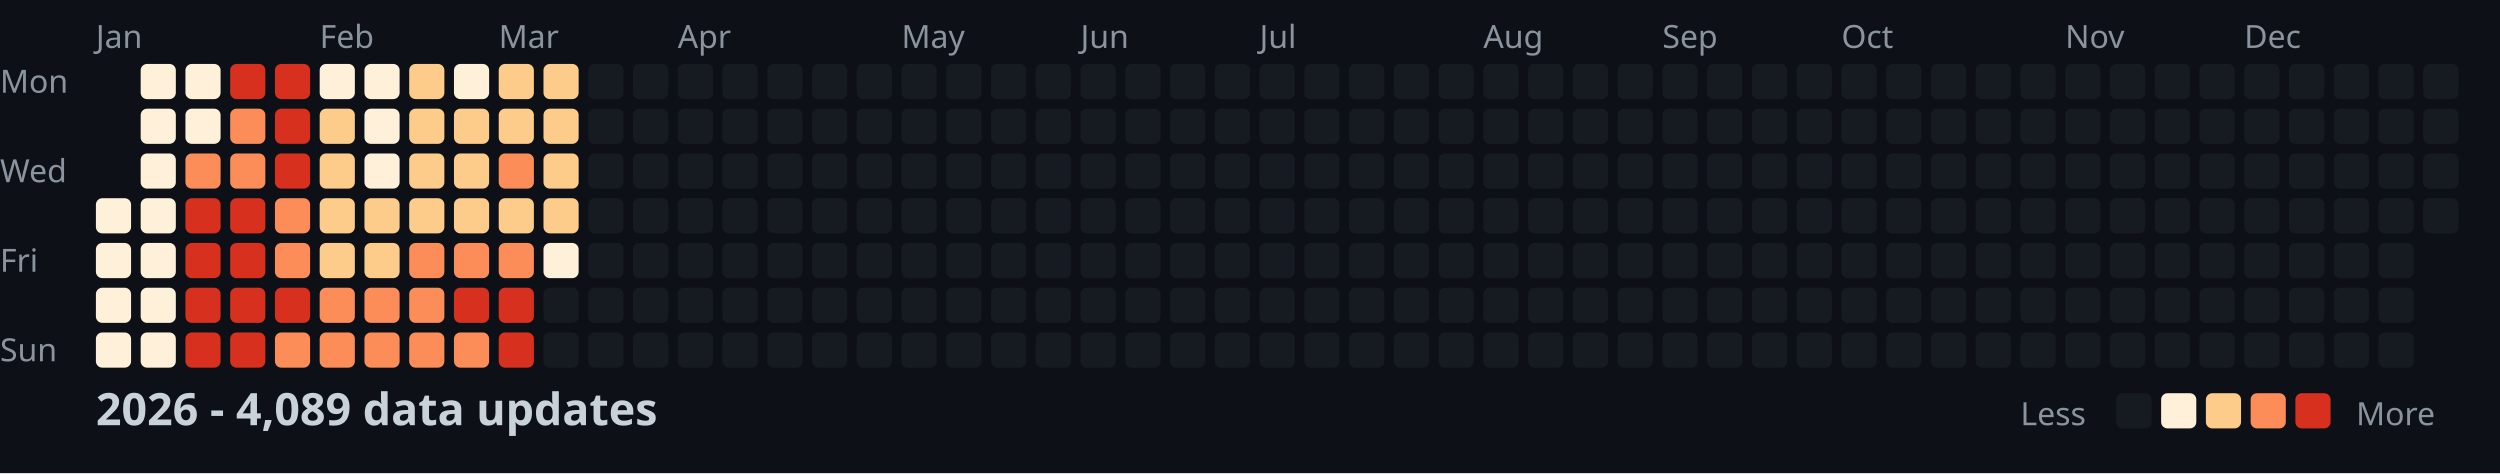
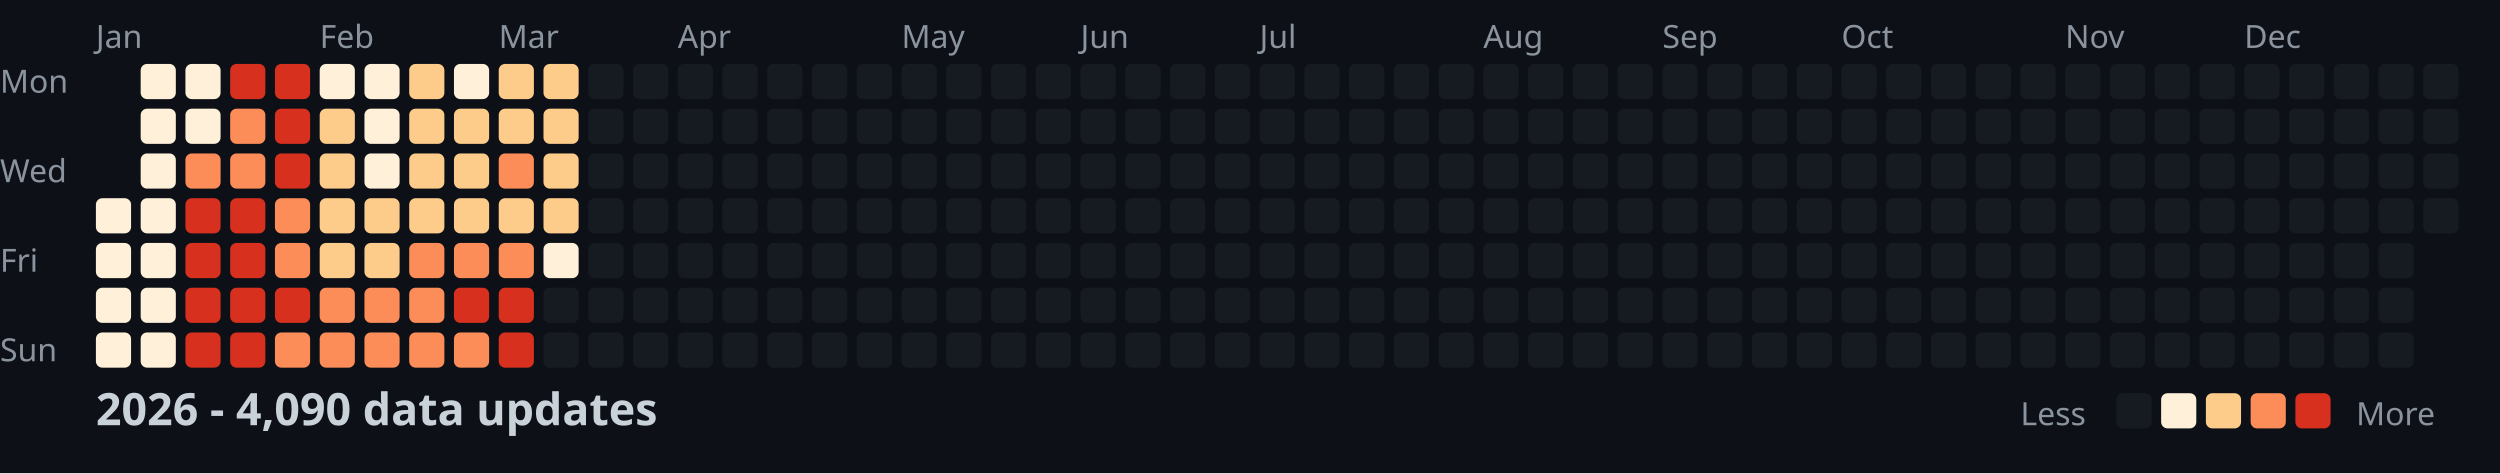
<svg xmlns="http://www.w3.org/2000/svg" width="782" height="148">
  <style>
    .month { font: 10px sans-serif; fill: #8b949e; }
    .day { font: 10px sans-serif; fill: #8b949e; }
    .title { font: bold 14px sans-serif; fill: #c9d1d9; }
    .legend { font: 10px sans-serif; fill: #8b949e; }
  </style>
  <rect width="100%" height="100%" fill="#0d1117" />
  <text x="0" y="29" class="day">Mon</text>
  <text x="0" y="57" class="day">Wed</text>
  <text x="0" y="85" class="day">Fri</text>
  <text x="0" y="113" class="day">Sun</text>
  <text x="30" y="15" class="month">Jan</text>
  <text x="100" y="15" class="month">Feb</text>
  <text x="156" y="15" class="month">Mar</text>
  <text x="212" y="15" class="month">Apr</text>
  <text x="282" y="15" class="month">May</text>
  <text x="338" y="15" class="month">Jun</text>
  <text x="394" y="15" class="month">Jul</text>
  <text x="464" y="15" class="month">Aug</text>
  <text x="520" y="15" class="month">Sep</text>
  <text x="576" y="15" class="month">Oct</text>
  <text x="646" y="15" class="month">Nov</text>
  <text x="702" y="15" class="month">Dec</text>
  <rect x="30" y="62" width="11" height="11" fill="#fef0d9" rx="2" />
  <rect x="30" y="76" width="11" height="11" fill="#fef0d9" rx="2" />
  <rect x="30" y="90" width="11" height="11" fill="#fef0d9" rx="2" />
  <rect x="30" y="104" width="11" height="11" fill="#fef0d9" rx="2" />
  <rect x="44" y="20" width="11" height="11" fill="#fef0d9" rx="2" />
  <rect x="44" y="34" width="11" height="11" fill="#fef0d9" rx="2" />
  <rect x="44" y="48" width="11" height="11" fill="#fef0d9" rx="2" />
  <rect x="44" y="62" width="11" height="11" fill="#fef0d9" rx="2" />
  <rect x="44" y="76" width="11" height="11" fill="#fef0d9" rx="2" />
  <rect x="44" y="90" width="11" height="11" fill="#fef0d9" rx="2" />
  <rect x="44" y="104" width="11" height="11" fill="#fef0d9" rx="2" />
  <rect x="58" y="20" width="11" height="11" fill="#fef0d9" rx="2" />
  <rect x="58" y="34" width="11" height="11" fill="#fef0d9" rx="2" />
  <rect x="58" y="48" width="11" height="11" fill="#fc8d59" rx="2" />
  <rect x="58" y="62" width="11" height="11" fill="#d7301f" rx="2" />
  <rect x="58" y="76" width="11" height="11" fill="#d7301f" rx="2" />
  <rect x="58" y="90" width="11" height="11" fill="#d7301f" rx="2" />
  <rect x="58" y="104" width="11" height="11" fill="#d7301f" rx="2" />
  <rect x="72" y="20" width="11" height="11" fill="#d7301f" rx="2" />
  <rect x="72" y="34" width="11" height="11" fill="#fc8d59" rx="2" />
  <rect x="72" y="48" width="11" height="11" fill="#fc8d59" rx="2" />
  <rect x="72" y="62" width="11" height="11" fill="#d7301f" rx="2" />
  <rect x="72" y="76" width="11" height="11" fill="#d7301f" rx="2" />
  <rect x="72" y="90" width="11" height="11" fill="#d7301f" rx="2" />
  <rect x="72" y="104" width="11" height="11" fill="#d7301f" rx="2" />
  <rect x="86" y="20" width="11" height="11" fill="#d7301f" rx="2" />
  <rect x="86" y="34" width="11" height="11" fill="#d7301f" rx="2" />
  <rect x="86" y="48" width="11" height="11" fill="#d7301f" rx="2" />
  <rect x="86" y="62" width="11" height="11" fill="#fc8d59" rx="2" />
  <rect x="86" y="76" width="11" height="11" fill="#fc8d59" rx="2" />
  <rect x="86" y="90" width="11" height="11" fill="#d7301f" rx="2" />
  <rect x="86" y="104" width="11" height="11" fill="#fc8d59" rx="2" />
  <rect x="100" y="20" width="11" height="11" fill="#fef0d9" rx="2" />
  <rect x="100" y="34" width="11" height="11" fill="#fdcc8a" rx="2" />
  <rect x="100" y="48" width="11" height="11" fill="#fdcc8a" rx="2" />
  <rect x="100" y="62" width="11" height="11" fill="#fdcc8a" rx="2" />
  <rect x="100" y="76" width="11" height="11" fill="#fdcc8a" rx="2" />
  <rect x="100" y="90" width="11" height="11" fill="#fc8d59" rx="2" />
  <rect x="100" y="104" width="11" height="11" fill="#fc8d59" rx="2" />
  <rect x="114" y="20" width="11" height="11" fill="#fef0d9" rx="2" />
  <rect x="114" y="34" width="11" height="11" fill="#fef0d9" rx="2" />
  <rect x="114" y="48" width="11" height="11" fill="#fef0d9" rx="2" />
  <rect x="114" y="62" width="11" height="11" fill="#fdcc8a" rx="2" />
  <rect x="114" y="76" width="11" height="11" fill="#fdcc8a" rx="2" />
  <rect x="114" y="90" width="11" height="11" fill="#fc8d59" rx="2" />
  <rect x="114" y="104" width="11" height="11" fill="#fc8d59" rx="2" />
  <rect x="128" y="20" width="11" height="11" fill="#fdcc8a" rx="2" />
  <rect x="128" y="34" width="11" height="11" fill="#fdcc8a" rx="2" />
  <rect x="128" y="48" width="11" height="11" fill="#fdcc8a" rx="2" />
  <rect x="128" y="62" width="11" height="11" fill="#fdcc8a" rx="2" />
  <rect x="128" y="76" width="11" height="11" fill="#fc8d59" rx="2" />
  <rect x="128" y="90" width="11" height="11" fill="#fc8d59" rx="2" />
  <rect x="128" y="104" width="11" height="11" fill="#fc8d59" rx="2" />
  <rect x="142" y="20" width="11" height="11" fill="#fef0d9" rx="2" />
  <rect x="142" y="34" width="11" height="11" fill="#fdcc8a" rx="2" />
  <rect x="142" y="48" width="11" height="11" fill="#fdcc8a" rx="2" />
  <rect x="142" y="62" width="11" height="11" fill="#fdcc8a" rx="2" />
  <rect x="142" y="76" width="11" height="11" fill="#fc8d59" rx="2" />
  <rect x="142" y="90" width="11" height="11" fill="#d7301f" rx="2" />
  <rect x="142" y="104" width="11" height="11" fill="#fc8d59" rx="2" />
  <rect x="156" y="20" width="11" height="11" fill="#fdcc8a" rx="2" />
  <rect x="156" y="34" width="11" height="11" fill="#fdcc8a" rx="2" />
  <rect x="156" y="48" width="11" height="11" fill="#fc8d59" rx="2" />
  <rect x="156" y="62" width="11" height="11" fill="#fdcc8a" rx="2" />
  <rect x="156" y="76" width="11" height="11" fill="#fc8d59" rx="2" />
  <rect x="156" y="90" width="11" height="11" fill="#d7301f" rx="2" />
  <rect x="156" y="104" width="11" height="11" fill="#d7301f" rx="2" />
  <rect x="170" y="20" width="11" height="11" fill="#fdcc8a" rx="2" />
  <rect x="170" y="34" width="11" height="11" fill="#fdcc8a" rx="2" />
  <rect x="170" y="48" width="11" height="11" fill="#fdcc8a" rx="2" />
  <rect x="170" y="62" width="11" height="11" fill="#fdcc8a" rx="2" />
  <rect x="170" y="76" width="11" height="11" fill="#fef0d9" rx="2" />
  <rect x="170" y="90" width="11" height="11" fill="#161b22" rx="2" />
  <rect x="170" y="104" width="11" height="11" fill="#161b22" rx="2" />
  <rect x="184" y="20" width="11" height="11" fill="#161b22" rx="2" />
  <rect x="184" y="34" width="11" height="11" fill="#161b22" rx="2" />
  <rect x="184" y="48" width="11" height="11" fill="#161b22" rx="2" />
  <rect x="184" y="62" width="11" height="11" fill="#161b22" rx="2" />
  <rect x="184" y="76" width="11" height="11" fill="#161b22" rx="2" />
  <rect x="184" y="90" width="11" height="11" fill="#161b22" rx="2" />
  <rect x="184" y="104" width="11" height="11" fill="#161b22" rx="2" />
  <rect x="198" y="20" width="11" height="11" fill="#161b22" rx="2" />
  <rect x="198" y="34" width="11" height="11" fill="#161b22" rx="2" />
  <rect x="198" y="48" width="11" height="11" fill="#161b22" rx="2" />
  <rect x="198" y="62" width="11" height="11" fill="#161b22" rx="2" />
  <rect x="198" y="76" width="11" height="11" fill="#161b22" rx="2" />
  <rect x="198" y="90" width="11" height="11" fill="#161b22" rx="2" />
  <rect x="198" y="104" width="11" height="11" fill="#161b22" rx="2" />
  <rect x="212" y="20" width="11" height="11" fill="#161b22" rx="2" />
  <rect x="212" y="34" width="11" height="11" fill="#161b22" rx="2" />
  <rect x="212" y="48" width="11" height="11" fill="#161b22" rx="2" />
  <rect x="212" y="62" width="11" height="11" fill="#161b22" rx="2" />
  <rect x="212" y="76" width="11" height="11" fill="#161b22" rx="2" />
  <rect x="212" y="90" width="11" height="11" fill="#161b22" rx="2" />
  <rect x="212" y="104" width="11" height="11" fill="#161b22" rx="2" />
  <rect x="226" y="20" width="11" height="11" fill="#161b22" rx="2" />
  <rect x="226" y="34" width="11" height="11" fill="#161b22" rx="2" />
  <rect x="226" y="48" width="11" height="11" fill="#161b22" rx="2" />
  <rect x="226" y="62" width="11" height="11" fill="#161b22" rx="2" />
  <rect x="226" y="76" width="11" height="11" fill="#161b22" rx="2" />
  <rect x="226" y="90" width="11" height="11" fill="#161b22" rx="2" />
  <rect x="226" y="104" width="11" height="11" fill="#161b22" rx="2" />
  <rect x="240" y="20" width="11" height="11" fill="#161b22" rx="2" />
  <rect x="240" y="34" width="11" height="11" fill="#161b22" rx="2" />
  <rect x="240" y="48" width="11" height="11" fill="#161b22" rx="2" />
  <rect x="240" y="62" width="11" height="11" fill="#161b22" rx="2" />
  <rect x="240" y="76" width="11" height="11" fill="#161b22" rx="2" />
  <rect x="240" y="90" width="11" height="11" fill="#161b22" rx="2" />
  <rect x="240" y="104" width="11" height="11" fill="#161b22" rx="2" />
  <rect x="254" y="20" width="11" height="11" fill="#161b22" rx="2" />
  <rect x="254" y="34" width="11" height="11" fill="#161b22" rx="2" />
  <rect x="254" y="48" width="11" height="11" fill="#161b22" rx="2" />
  <rect x="254" y="62" width="11" height="11" fill="#161b22" rx="2" />
  <rect x="254" y="76" width="11" height="11" fill="#161b22" rx="2" />
  <rect x="254" y="90" width="11" height="11" fill="#161b22" rx="2" />
  <rect x="254" y="104" width="11" height="11" fill="#161b22" rx="2" />
  <rect x="268" y="20" width="11" height="11" fill="#161b22" rx="2" />
  <rect x="268" y="34" width="11" height="11" fill="#161b22" rx="2" />
  <rect x="268" y="48" width="11" height="11" fill="#161b22" rx="2" />
  <rect x="268" y="62" width="11" height="11" fill="#161b22" rx="2" />
  <rect x="268" y="76" width="11" height="11" fill="#161b22" rx="2" />
  <rect x="268" y="90" width="11" height="11" fill="#161b22" rx="2" />
  <rect x="268" y="104" width="11" height="11" fill="#161b22" rx="2" />
  <rect x="282" y="20" width="11" height="11" fill="#161b22" rx="2" />
  <rect x="282" y="34" width="11" height="11" fill="#161b22" rx="2" />
  <rect x="282" y="48" width="11" height="11" fill="#161b22" rx="2" />
  <rect x="282" y="62" width="11" height="11" fill="#161b22" rx="2" />
  <rect x="282" y="76" width="11" height="11" fill="#161b22" rx="2" />
  <rect x="282" y="90" width="11" height="11" fill="#161b22" rx="2" />
  <rect x="282" y="104" width="11" height="11" fill="#161b22" rx="2" />
  <rect x="296" y="20" width="11" height="11" fill="#161b22" rx="2" />
  <rect x="296" y="34" width="11" height="11" fill="#161b22" rx="2" />
  <rect x="296" y="48" width="11" height="11" fill="#161b22" rx="2" />
  <rect x="296" y="62" width="11" height="11" fill="#161b22" rx="2" />
  <rect x="296" y="76" width="11" height="11" fill="#161b22" rx="2" />
  <rect x="296" y="90" width="11" height="11" fill="#161b22" rx="2" />
  <rect x="296" y="104" width="11" height="11" fill="#161b22" rx="2" />
  <rect x="310" y="20" width="11" height="11" fill="#161b22" rx="2" />
  <rect x="310" y="34" width="11" height="11" fill="#161b22" rx="2" />
  <rect x="310" y="48" width="11" height="11" fill="#161b22" rx="2" />
  <rect x="310" y="62" width="11" height="11" fill="#161b22" rx="2" />
  <rect x="310" y="76" width="11" height="11" fill="#161b22" rx="2" />
  <rect x="310" y="90" width="11" height="11" fill="#161b22" rx="2" />
  <rect x="310" y="104" width="11" height="11" fill="#161b22" rx="2" />
  <rect x="324" y="20" width="11" height="11" fill="#161b22" rx="2" />
  <rect x="324" y="34" width="11" height="11" fill="#161b22" rx="2" />
  <rect x="324" y="48" width="11" height="11" fill="#161b22" rx="2" />
  <rect x="324" y="62" width="11" height="11" fill="#161b22" rx="2" />
  <rect x="324" y="76" width="11" height="11" fill="#161b22" rx="2" />
  <rect x="324" y="90" width="11" height="11" fill="#161b22" rx="2" />
  <rect x="324" y="104" width="11" height="11" fill="#161b22" rx="2" />
  <rect x="338" y="20" width="11" height="11" fill="#161b22" rx="2" />
  <rect x="338" y="34" width="11" height="11" fill="#161b22" rx="2" />
  <rect x="338" y="48" width="11" height="11" fill="#161b22" rx="2" />
  <rect x="338" y="62" width="11" height="11" fill="#161b22" rx="2" />
  <rect x="338" y="76" width="11" height="11" fill="#161b22" rx="2" />
  <rect x="338" y="90" width="11" height="11" fill="#161b22" rx="2" />
  <rect x="338" y="104" width="11" height="11" fill="#161b22" rx="2" />
  <rect x="352" y="20" width="11" height="11" fill="#161b22" rx="2" />
  <rect x="352" y="34" width="11" height="11" fill="#161b22" rx="2" />
  <rect x="352" y="48" width="11" height="11" fill="#161b22" rx="2" />
  <rect x="352" y="62" width="11" height="11" fill="#161b22" rx="2" />
  <rect x="352" y="76" width="11" height="11" fill="#161b22" rx="2" />
  <rect x="352" y="90" width="11" height="11" fill="#161b22" rx="2" />
  <rect x="352" y="104" width="11" height="11" fill="#161b22" rx="2" />
  <rect x="366" y="20" width="11" height="11" fill="#161b22" rx="2" />
  <rect x="366" y="34" width="11" height="11" fill="#161b22" rx="2" />
  <rect x="366" y="48" width="11" height="11" fill="#161b22" rx="2" />
  <rect x="366" y="62" width="11" height="11" fill="#161b22" rx="2" />
  <rect x="366" y="76" width="11" height="11" fill="#161b22" rx="2" />
  <rect x="366" y="90" width="11" height="11" fill="#161b22" rx="2" />
  <rect x="366" y="104" width="11" height="11" fill="#161b22" rx="2" />
  <rect x="380" y="20" width="11" height="11" fill="#161b22" rx="2" />
  <rect x="380" y="34" width="11" height="11" fill="#161b22" rx="2" />
  <rect x="380" y="48" width="11" height="11" fill="#161b22" rx="2" />
  <rect x="380" y="62" width="11" height="11" fill="#161b22" rx="2" />
  <rect x="380" y="76" width="11" height="11" fill="#161b22" rx="2" />
  <rect x="380" y="90" width="11" height="11" fill="#161b22" rx="2" />
  <rect x="380" y="104" width="11" height="11" fill="#161b22" rx="2" />
  <rect x="394" y="20" width="11" height="11" fill="#161b22" rx="2" />
  <rect x="394" y="34" width="11" height="11" fill="#161b22" rx="2" />
  <rect x="394" y="48" width="11" height="11" fill="#161b22" rx="2" />
  <rect x="394" y="62" width="11" height="11" fill="#161b22" rx="2" />
  <rect x="394" y="76" width="11" height="11" fill="#161b22" rx="2" />
  <rect x="394" y="90" width="11" height="11" fill="#161b22" rx="2" />
  <rect x="394" y="104" width="11" height="11" fill="#161b22" rx="2" />
  <rect x="408" y="20" width="11" height="11" fill="#161b22" rx="2" />
  <rect x="408" y="34" width="11" height="11" fill="#161b22" rx="2" />
  <rect x="408" y="48" width="11" height="11" fill="#161b22" rx="2" />
  <rect x="408" y="62" width="11" height="11" fill="#161b22" rx="2" />
  <rect x="408" y="76" width="11" height="11" fill="#161b22" rx="2" />
  <rect x="408" y="90" width="11" height="11" fill="#161b22" rx="2" />
  <rect x="408" y="104" width="11" height="11" fill="#161b22" rx="2" />
  <rect x="422" y="20" width="11" height="11" fill="#161b22" rx="2" />
  <rect x="422" y="34" width="11" height="11" fill="#161b22" rx="2" />
  <rect x="422" y="48" width="11" height="11" fill="#161b22" rx="2" />
  <rect x="422" y="62" width="11" height="11" fill="#161b22" rx="2" />
  <rect x="422" y="76" width="11" height="11" fill="#161b22" rx="2" />
  <rect x="422" y="90" width="11" height="11" fill="#161b22" rx="2" />
  <rect x="422" y="104" width="11" height="11" fill="#161b22" rx="2" />
  <rect x="436" y="20" width="11" height="11" fill="#161b22" rx="2" />
  <rect x="436" y="34" width="11" height="11" fill="#161b22" rx="2" />
  <rect x="436" y="48" width="11" height="11" fill="#161b22" rx="2" />
  <rect x="436" y="62" width="11" height="11" fill="#161b22" rx="2" />
  <rect x="436" y="76" width="11" height="11" fill="#161b22" rx="2" />
  <rect x="436" y="90" width="11" height="11" fill="#161b22" rx="2" />
  <rect x="436" y="104" width="11" height="11" fill="#161b22" rx="2" />
  <rect x="450" y="20" width="11" height="11" fill="#161b22" rx="2" />
  <rect x="450" y="34" width="11" height="11" fill="#161b22" rx="2" />
  <rect x="450" y="48" width="11" height="11" fill="#161b22" rx="2" />
  <rect x="450" y="62" width="11" height="11" fill="#161b22" rx="2" />
  <rect x="450" y="76" width="11" height="11" fill="#161b22" rx="2" />
  <rect x="450" y="90" width="11" height="11" fill="#161b22" rx="2" />
  <rect x="450" y="104" width="11" height="11" fill="#161b22" rx="2" />
  <rect x="464" y="20" width="11" height="11" fill="#161b22" rx="2" />
  <rect x="464" y="34" width="11" height="11" fill="#161b22" rx="2" />
  <rect x="464" y="48" width="11" height="11" fill="#161b22" rx="2" />
  <rect x="464" y="62" width="11" height="11" fill="#161b22" rx="2" />
  <rect x="464" y="76" width="11" height="11" fill="#161b22" rx="2" />
  <rect x="464" y="90" width="11" height="11" fill="#161b22" rx="2" />
  <rect x="464" y="104" width="11" height="11" fill="#161b22" rx="2" />
  <rect x="478" y="20" width="11" height="11" fill="#161b22" rx="2" />
  <rect x="478" y="34" width="11" height="11" fill="#161b22" rx="2" />
  <rect x="478" y="48" width="11" height="11" fill="#161b22" rx="2" />
  <rect x="478" y="62" width="11" height="11" fill="#161b22" rx="2" />
  <rect x="478" y="76" width="11" height="11" fill="#161b22" rx="2" />
  <rect x="478" y="90" width="11" height="11" fill="#161b22" rx="2" />
  <rect x="478" y="104" width="11" height="11" fill="#161b22" rx="2" />
  <rect x="492" y="20" width="11" height="11" fill="#161b22" rx="2" />
  <rect x="492" y="34" width="11" height="11" fill="#161b22" rx="2" />
  <rect x="492" y="48" width="11" height="11" fill="#161b22" rx="2" />
  <rect x="492" y="62" width="11" height="11" fill="#161b22" rx="2" />
  <rect x="492" y="76" width="11" height="11" fill="#161b22" rx="2" />
  <rect x="492" y="90" width="11" height="11" fill="#161b22" rx="2" />
  <rect x="492" y="104" width="11" height="11" fill="#161b22" rx="2" />
  <rect x="506" y="20" width="11" height="11" fill="#161b22" rx="2" />
  <rect x="506" y="34" width="11" height="11" fill="#161b22" rx="2" />
  <rect x="506" y="48" width="11" height="11" fill="#161b22" rx="2" />
  <rect x="506" y="62" width="11" height="11" fill="#161b22" rx="2" />
  <rect x="506" y="76" width="11" height="11" fill="#161b22" rx="2" />
  <rect x="506" y="90" width="11" height="11" fill="#161b22" rx="2" />
  <rect x="506" y="104" width="11" height="11" fill="#161b22" rx="2" />
  <rect x="520" y="20" width="11" height="11" fill="#161b22" rx="2" />
  <rect x="520" y="34" width="11" height="11" fill="#161b22" rx="2" />
  <rect x="520" y="48" width="11" height="11" fill="#161b22" rx="2" />
  <rect x="520" y="62" width="11" height="11" fill="#161b22" rx="2" />
  <rect x="520" y="76" width="11" height="11" fill="#161b22" rx="2" />
  <rect x="520" y="90" width="11" height="11" fill="#161b22" rx="2" />
  <rect x="520" y="104" width="11" height="11" fill="#161b22" rx="2" />
  <rect x="534" y="20" width="11" height="11" fill="#161b22" rx="2" />
  <rect x="534" y="34" width="11" height="11" fill="#161b22" rx="2" />
  <rect x="534" y="48" width="11" height="11" fill="#161b22" rx="2" />
  <rect x="534" y="62" width="11" height="11" fill="#161b22" rx="2" />
  <rect x="534" y="76" width="11" height="11" fill="#161b22" rx="2" />
  <rect x="534" y="90" width="11" height="11" fill="#161b22" rx="2" />
  <rect x="534" y="104" width="11" height="11" fill="#161b22" rx="2" />
  <rect x="548" y="20" width="11" height="11" fill="#161b22" rx="2" />
  <rect x="548" y="34" width="11" height="11" fill="#161b22" rx="2" />
  <rect x="548" y="48" width="11" height="11" fill="#161b22" rx="2" />
  <rect x="548" y="62" width="11" height="11" fill="#161b22" rx="2" />
  <rect x="548" y="76" width="11" height="11" fill="#161b22" rx="2" />
  <rect x="548" y="90" width="11" height="11" fill="#161b22" rx="2" />
  <rect x="548" y="104" width="11" height="11" fill="#161b22" rx="2" />
  <rect x="562" y="20" width="11" height="11" fill="#161b22" rx="2" />
  <rect x="562" y="34" width="11" height="11" fill="#161b22" rx="2" />
  <rect x="562" y="48" width="11" height="11" fill="#161b22" rx="2" />
  <rect x="562" y="62" width="11" height="11" fill="#161b22" rx="2" />
  <rect x="562" y="76" width="11" height="11" fill="#161b22" rx="2" />
  <rect x="562" y="90" width="11" height="11" fill="#161b22" rx="2" />
  <rect x="562" y="104" width="11" height="11" fill="#161b22" rx="2" />
  <rect x="576" y="20" width="11" height="11" fill="#161b22" rx="2" />
  <rect x="576" y="34" width="11" height="11" fill="#161b22" rx="2" />
  <rect x="576" y="48" width="11" height="11" fill="#161b22" rx="2" />
  <rect x="576" y="62" width="11" height="11" fill="#161b22" rx="2" />
  <rect x="576" y="76" width="11" height="11" fill="#161b22" rx="2" />
  <rect x="576" y="90" width="11" height="11" fill="#161b22" rx="2" />
  <rect x="576" y="104" width="11" height="11" fill="#161b22" rx="2" />
  <rect x="590" y="20" width="11" height="11" fill="#161b22" rx="2" />
  <rect x="590" y="34" width="11" height="11" fill="#161b22" rx="2" />
  <rect x="590" y="48" width="11" height="11" fill="#161b22" rx="2" />
  <rect x="590" y="62" width="11" height="11" fill="#161b22" rx="2" />
  <rect x="590" y="76" width="11" height="11" fill="#161b22" rx="2" />
  <rect x="590" y="90" width="11" height="11" fill="#161b22" rx="2" />
  <rect x="590" y="104" width="11" height="11" fill="#161b22" rx="2" />
  <rect x="604" y="20" width="11" height="11" fill="#161b22" rx="2" />
  <rect x="604" y="34" width="11" height="11" fill="#161b22" rx="2" />
  <rect x="604" y="48" width="11" height="11" fill="#161b22" rx="2" />
  <rect x="604" y="62" width="11" height="11" fill="#161b22" rx="2" />
  <rect x="604" y="76" width="11" height="11" fill="#161b22" rx="2" />
  <rect x="604" y="90" width="11" height="11" fill="#161b22" rx="2" />
  <rect x="604" y="104" width="11" height="11" fill="#161b22" rx="2" />
  <rect x="618" y="20" width="11" height="11" fill="#161b22" rx="2" />
  <rect x="618" y="34" width="11" height="11" fill="#161b22" rx="2" />
  <rect x="618" y="48" width="11" height="11" fill="#161b22" rx="2" />
  <rect x="618" y="62" width="11" height="11" fill="#161b22" rx="2" />
  <rect x="618" y="76" width="11" height="11" fill="#161b22" rx="2" />
  <rect x="618" y="90" width="11" height="11" fill="#161b22" rx="2" />
  <rect x="618" y="104" width="11" height="11" fill="#161b22" rx="2" />
  <rect x="632" y="20" width="11" height="11" fill="#161b22" rx="2" />
  <rect x="632" y="34" width="11" height="11" fill="#161b22" rx="2" />
  <rect x="632" y="48" width="11" height="11" fill="#161b22" rx="2" />
  <rect x="632" y="62" width="11" height="11" fill="#161b22" rx="2" />
  <rect x="632" y="76" width="11" height="11" fill="#161b22" rx="2" />
  <rect x="632" y="90" width="11" height="11" fill="#161b22" rx="2" />
  <rect x="632" y="104" width="11" height="11" fill="#161b22" rx="2" />
  <rect x="646" y="20" width="11" height="11" fill="#161b22" rx="2" />
  <rect x="646" y="34" width="11" height="11" fill="#161b22" rx="2" />
  <rect x="646" y="48" width="11" height="11" fill="#161b22" rx="2" />
  <rect x="646" y="62" width="11" height="11" fill="#161b22" rx="2" />
  <rect x="646" y="76" width="11" height="11" fill="#161b22" rx="2" />
  <rect x="646" y="90" width="11" height="11" fill="#161b22" rx="2" />
  <rect x="646" y="104" width="11" height="11" fill="#161b22" rx="2" />
  <rect x="660" y="20" width="11" height="11" fill="#161b22" rx="2" />
  <rect x="660" y="34" width="11" height="11" fill="#161b22" rx="2" />
  <rect x="660" y="48" width="11" height="11" fill="#161b22" rx="2" />
  <rect x="660" y="62" width="11" height="11" fill="#161b22" rx="2" />
  <rect x="660" y="76" width="11" height="11" fill="#161b22" rx="2" />
  <rect x="660" y="90" width="11" height="11" fill="#161b22" rx="2" />
  <rect x="660" y="104" width="11" height="11" fill="#161b22" rx="2" />
  <rect x="674" y="20" width="11" height="11" fill="#161b22" rx="2" />
  <rect x="674" y="34" width="11" height="11" fill="#161b22" rx="2" />
  <rect x="674" y="48" width="11" height="11" fill="#161b22" rx="2" />
  <rect x="674" y="62" width="11" height="11" fill="#161b22" rx="2" />
  <rect x="674" y="76" width="11" height="11" fill="#161b22" rx="2" />
  <rect x="674" y="90" width="11" height="11" fill="#161b22" rx="2" />
  <rect x="674" y="104" width="11" height="11" fill="#161b22" rx="2" />
  <rect x="688" y="20" width="11" height="11" fill="#161b22" rx="2" />
  <rect x="688" y="34" width="11" height="11" fill="#161b22" rx="2" />
  <rect x="688" y="48" width="11" height="11" fill="#161b22" rx="2" />
  <rect x="688" y="62" width="11" height="11" fill="#161b22" rx="2" />
  <rect x="688" y="76" width="11" height="11" fill="#161b22" rx="2" />
  <rect x="688" y="90" width="11" height="11" fill="#161b22" rx="2" />
  <rect x="688" y="104" width="11" height="11" fill="#161b22" rx="2" />
  <rect x="702" y="20" width="11" height="11" fill="#161b22" rx="2" />
  <rect x="702" y="34" width="11" height="11" fill="#161b22" rx="2" />
  <rect x="702" y="48" width="11" height="11" fill="#161b22" rx="2" />
  <rect x="702" y="62" width="11" height="11" fill="#161b22" rx="2" />
  <rect x="702" y="76" width="11" height="11" fill="#161b22" rx="2" />
  <rect x="702" y="90" width="11" height="11" fill="#161b22" rx="2" />
  <rect x="702" y="104" width="11" height="11" fill="#161b22" rx="2" />
  <rect x="716" y="20" width="11" height="11" fill="#161b22" rx="2" />
  <rect x="716" y="34" width="11" height="11" fill="#161b22" rx="2" />
  <rect x="716" y="48" width="11" height="11" fill="#161b22" rx="2" />
  <rect x="716" y="62" width="11" height="11" fill="#161b22" rx="2" />
  <rect x="716" y="76" width="11" height="11" fill="#161b22" rx="2" />
  <rect x="716" y="90" width="11" height="11" fill="#161b22" rx="2" />
  <rect x="716" y="104" width="11" height="11" fill="#161b22" rx="2" />
  <rect x="730" y="20" width="11" height="11" fill="#161b22" rx="2" />
  <rect x="730" y="34" width="11" height="11" fill="#161b22" rx="2" />
  <rect x="730" y="48" width="11" height="11" fill="#161b22" rx="2" />
  <rect x="730" y="62" width="11" height="11" fill="#161b22" rx="2" />
  <rect x="730" y="76" width="11" height="11" fill="#161b22" rx="2" />
  <rect x="730" y="90" width="11" height="11" fill="#161b22" rx="2" />
  <rect x="730" y="104" width="11" height="11" fill="#161b22" rx="2" />
  <rect x="744" y="20" width="11" height="11" fill="#161b22" rx="2" />
  <rect x="744" y="34" width="11" height="11" fill="#161b22" rx="2" />
  <rect x="744" y="48" width="11" height="11" fill="#161b22" rx="2" />
  <rect x="744" y="62" width="11" height="11" fill="#161b22" rx="2" />
  <rect x="744" y="76" width="11" height="11" fill="#161b22" rx="2" />
  <rect x="744" y="90" width="11" height="11" fill="#161b22" rx="2" />
  <rect x="744" y="104" width="11" height="11" fill="#161b22" rx="2" />
  <rect x="758" y="20" width="11" height="11" fill="#161b22" rx="2" />
  <rect x="758" y="34" width="11" height="11" fill="#161b22" rx="2" />
  <rect x="758" y="48" width="11" height="11" fill="#161b22" rx="2" />
  <rect x="758" y="62" width="11" height="11" fill="#161b22" rx="2" />
-   <text x="30" y="133" class="title">2026 - 4,089 data updates</text>
+   <text x="30" y="133" class="title">2026 - 4,090 data updates</text>
  <text x="632" y="133" class="legend">Less</text>
  <rect x="662" y="123" width="11" height="11" fill="#161b22" rx="2" />
  <rect x="676" y="123" width="11" height="11" fill="#fef0d9" rx="2" />
  <rect x="690" y="123" width="11" height="11" fill="#fdcc8a" rx="2" />
  <rect x="704" y="123" width="11" height="11" fill="#fc8d59" rx="2" />
  <rect x="718" y="123" width="11" height="11" fill="#d7301f" rx="2" />
  <text x="737" y="133" class="legend">More</text>
</svg>
